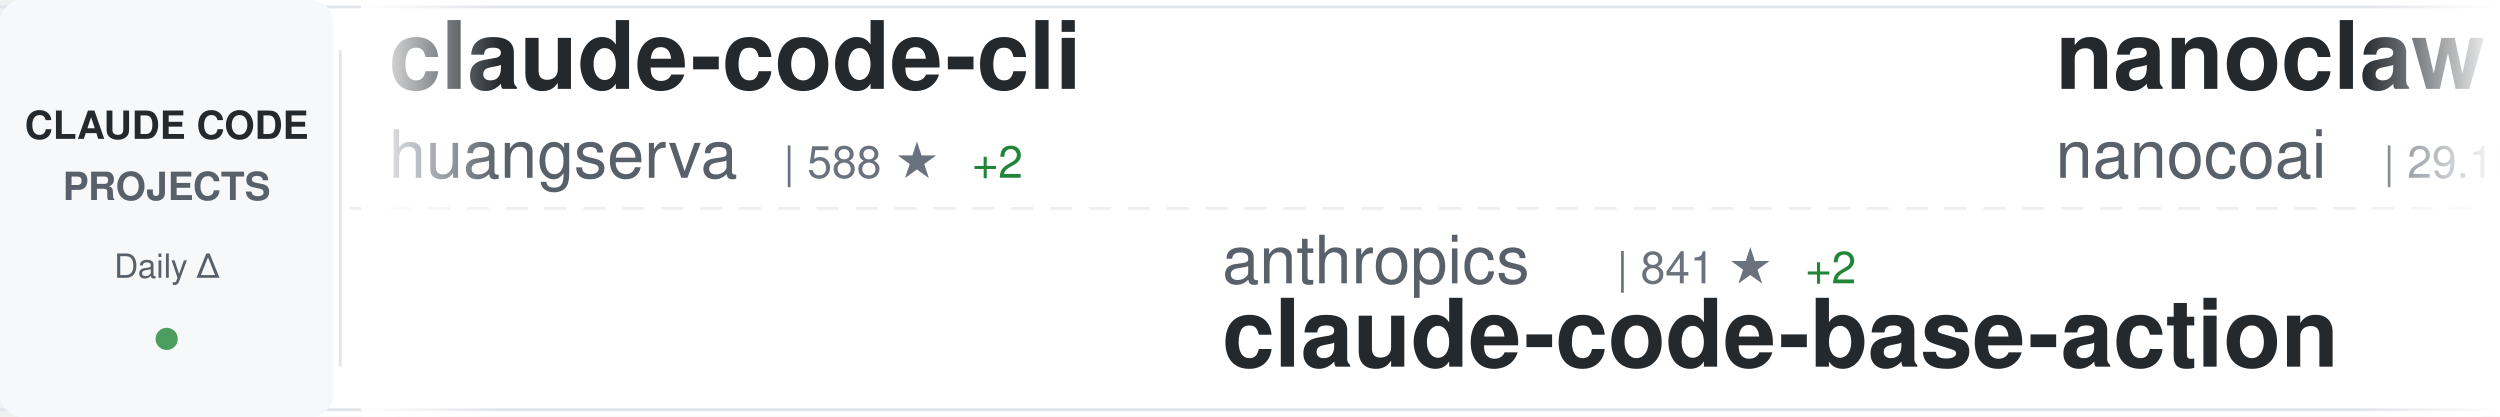
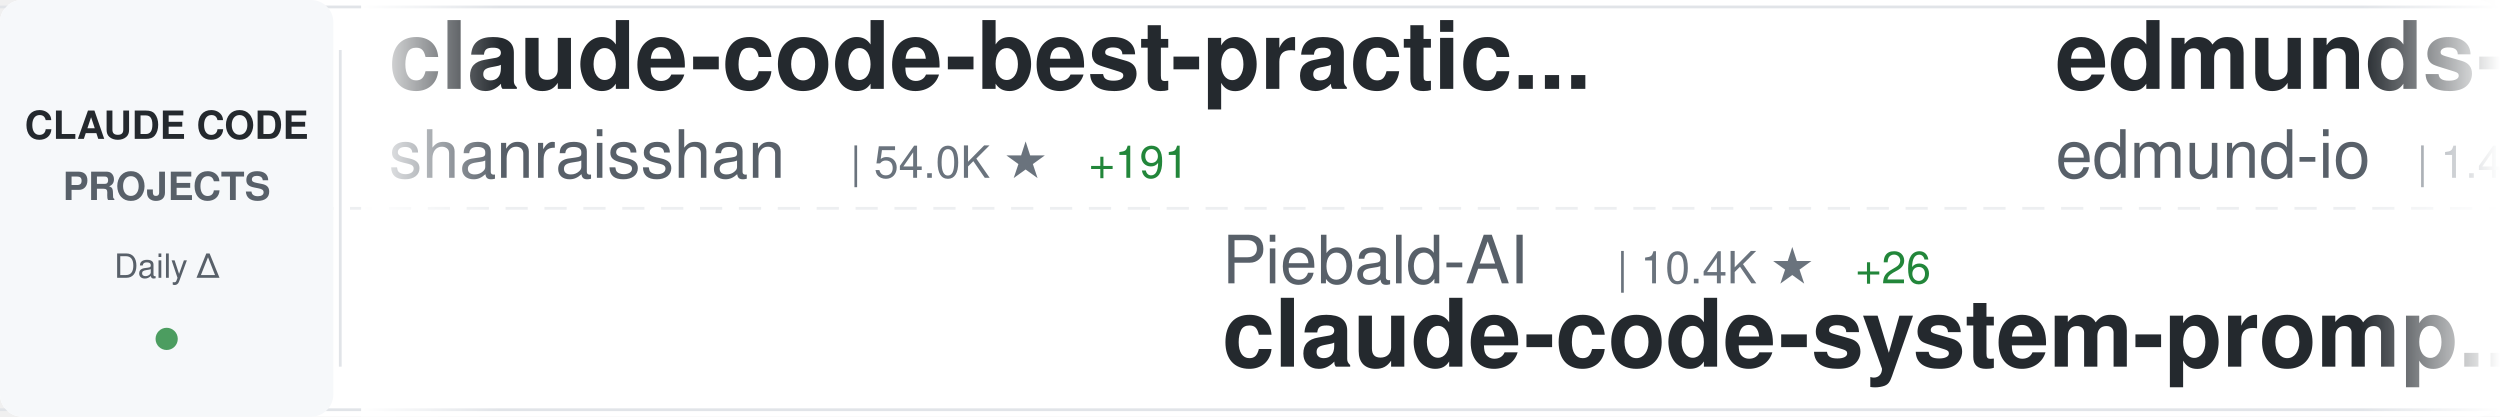
<svg xmlns="http://www.w3.org/2000/svg" width="900" height="150">
  <defs>
    <linearGradient id="awesomeLeftFade" x1="0%" y1="0%" x2="100%" y2="0%">
      <stop offset="0%" style="stop-color:#ffffff;stop-opacity:1" />
      <stop offset="100%" style="stop-color:#ffffff;stop-opacity:0" />
    </linearGradient>
    <linearGradient id="awesomeRightFade" x1="0%" y1="0%" x2="100%" y2="0%">
      <stop offset="0%" style="stop-color:#ffffff;stop-opacity:0" />
      <stop offset="100%" style="stop-color:#ffffff;stop-opacity:1" />
    </linearGradient>
  </defs>
  <rect width="900" height="150" fill="#ffffff" rx="8" />
  <rect x="0" y="2" width="900" height="1" fill="#e1e4e8" />
  <rect x="0" y="147" width="900" height="1" fill="#e1e4e8" />
  <line x1="0" y1="75" x2="900" y2="75" stroke="#e1e4e8" stroke-width="1" stroke-dasharray="8 6" opacity="0.6" />
  <rect x="0" y="0" width="120" height="150" fill="#f6f8fa" rx="8" />
  <text x="60" y="50" font-family="-apple-system, BlinkMacSystemFont, 'Segoe UI', Helvetica, Arial, sans-serif" font-size="14" font-weight="600" fill="#24292e" text-anchor="middle">CLAUDE CODE</text>
  <text x="60" y="72" font-family="-apple-system, BlinkMacSystemFont, 'Segoe UI', Helvetica, Arial, sans-serif" font-size="14" font-weight="600" fill="#586069" text-anchor="middle">PROJECTS</text>
  <text x="60" y="100" font-family="-apple-system, BlinkMacSystemFont, 'Segoe UI', Helvetica, Arial, sans-serif" font-size="12" font-weight="500" fill="#586069" text-anchor="middle">Daily Δ</text>
  <circle cx="60" cy="122" r="4" fill="#22863a" opacity="0.8" />
  <rect x="122" y="18" width="1" height="114" fill="#e1e4e8" />
  <clipPath id="awesomeTickerClip">
    <rect x="130" y="0" width="770" height="150" />
  </clipPath>
  <g clip-path="url(#awesomeTickerClip)">
    <g id="awesomeTickerItems">
      <animateTransform attributeName="transform" attributeType="XML" type="translate" from="0 0" to="-3000 0" dur="54s" repeatCount="indefinite" />
      <g transform="translate(0, 0)">
-         <text x="140" y="32" font-family="-apple-system, BlinkMacSystemFont, 'Segoe UI', Helvetica, Arial, sans-serif" font-size="34" font-weight="600" fill="#24292e">claude-code-cli</text>
-         <text x="140" y="64" font-family="-apple-system, BlinkMacSystemFont, 'Segoe UI', Helvetica, Arial, sans-serif" font-size="24" font-weight="400" fill="#586069">huangserva</text>
-         <text x="282" y="64" font-family="-apple-system, BlinkMacSystemFont, 'Segoe UI', Helvetica, Arial, sans-serif" font-size="16" font-weight="500" fill="#6a737d">| 588 ★</text>
-         <text x="350" y="64" font-family="-apple-system, BlinkMacSystemFont, 'Segoe UI', Helvetica, Arial, sans-serif" font-size="16" font-weight="500" fill="#22863a"> +2</text>
+         <text x="140" y="32" font-family="-apple-system, BlinkMacSystemFont, 'Segoe UI', Helvetica, Arial, sans-serif" font-size="34" font-weight="600" fill="#24292e">claude-code-best-practic...</text>
+         <text x="140" y="64" font-family="-apple-system, BlinkMacSystemFont, 'Segoe UI', Helvetica, Arial, sans-serif" font-size="24" font-weight="400" fill="#586069">shanraisshan</text>
+         <text x="306" y="64" font-family="-apple-system, BlinkMacSystemFont, 'Segoe UI', Helvetica, Arial, sans-serif" font-size="16" font-weight="500" fill="#6a737d">| 54.0K ★</text>
+         <text x="392" y="64" font-family="-apple-system, BlinkMacSystemFont, 'Segoe UI', Helvetica, Arial, sans-serif" font-size="16" font-weight="500" fill="#22863a"> +191</text>
      </g>
      <g transform="translate(300, 0)">
-         <text x="140" y="102" font-family="-apple-system, BlinkMacSystemFont, 'Segoe UI', Helvetica, Arial, sans-serif" font-size="24" font-weight="400" fill="#586069">anthropics</text>
-         <text x="282" y="102" font-family="-apple-system, BlinkMacSystemFont, 'Segoe UI', Helvetica, Arial, sans-serif" font-size="16" font-weight="500" fill="#6a737d">| 841 ★</text>
-         <text x="350" y="102" font-family="-apple-system, BlinkMacSystemFont, 'Segoe UI', Helvetica, Arial, sans-serif" font-size="16" font-weight="500" fill="#22863a"> +2</text>
-         <text x="140" y="132" font-family="-apple-system, BlinkMacSystemFont, 'Segoe UI', Helvetica, Arial, sans-serif" font-size="34" font-weight="600" fill="#24292e">claude-code-base-action</text>
+         <text x="140" y="102" font-family="-apple-system, BlinkMacSystemFont, 'Segoe UI', Helvetica, Arial, sans-serif" font-size="24" font-weight="400" fill="#586069">Piebald-AI</text>
+         <text x="282" y="102" font-family="-apple-system, BlinkMacSystemFont, 'Segoe UI', Helvetica, Arial, sans-serif" font-size="16" font-weight="500" fill="#6a737d">| 10.4K ★</text>
+         <text x="368" y="102" font-family="-apple-system, BlinkMacSystemFont, 'Segoe UI', Helvetica, Arial, sans-serif" font-size="16" font-weight="500" fill="#22863a"> +26</text>
+         <text x="140" y="132" font-family="-apple-system, BlinkMacSystemFont, 'Segoe UI', Helvetica, Arial, sans-serif" font-size="34" font-weight="600" fill="#24292e">claude-code-system-promp...</text>
      </g>
      <g transform="translate(600, 0)">
-         <text x="140" y="32" font-family="-apple-system, BlinkMacSystemFont, 'Segoe UI', Helvetica, Arial, sans-serif" font-size="34" font-weight="600" fill="#24292e">nanoclaw</text>
-         <text x="140" y="64" font-family="-apple-system, BlinkMacSystemFont, 'Segoe UI', Helvetica, Arial, sans-serif" font-size="24" font-weight="400" fill="#586069">nanocoai</text>
-         <text x="258" y="64" font-family="-apple-system, BlinkMacSystemFont, 'Segoe UI', Helvetica, Arial, sans-serif" font-size="16" font-weight="500" fill="#6a737d">| 29.1K ★</text>
-         <text x="344" y="64" font-family="-apple-system, BlinkMacSystemFont, 'Segoe UI', Helvetica, Arial, sans-serif" font-size="16" font-weight="500" fill="#22863a"> +45</text>
+         <text x="140" y="32" font-family="-apple-system, BlinkMacSystemFont, 'Segoe UI', Helvetica, Arial, sans-serif" font-size="34" font-weight="600" fill="#24292e">edmunds-claude-code</text>
+         <text x="140" y="64" font-family="-apple-system, BlinkMacSystemFont, 'Segoe UI', Helvetica, Arial, sans-serif" font-size="24" font-weight="400" fill="#586069">edmund-io</text>
+         <text x="270" y="64" font-family="-apple-system, BlinkMacSystemFont, 'Segoe UI', Helvetica, Arial, sans-serif" font-size="16" font-weight="500" fill="#6a737d">| 1.4K ★</text>
+         <text x="347" y="64" font-family="-apple-system, BlinkMacSystemFont, 'Segoe UI', Helvetica, Arial, sans-serif" font-size="16" font-weight="500" fill="#22863a"> +1</text>
      </g>
      <g transform="translate(900, 0)">
-         <text x="140" y="102" font-family="-apple-system, BlinkMacSystemFont, 'Segoe UI', Helvetica, Arial, sans-serif" font-size="24" font-weight="400" fill="#586069">sugyan</text>
-         <text x="234" y="102" font-family="-apple-system, BlinkMacSystemFont, 'Segoe UI', Helvetica, Arial, sans-serif" font-size="16" font-weight="500" fill="#6a737d">| 1.1K ★</text>
-         <text x="311" y="102" font-family="-apple-system, BlinkMacSystemFont, 'Segoe UI', Helvetica, Arial, sans-serif" font-size="16" font-weight="500" fill="#22863a"> +3</text>
-         <text x="140" y="132" font-family="-apple-system, BlinkMacSystemFont, 'Segoe UI', Helvetica, Arial, sans-serif" font-size="34" font-weight="600" fill="#24292e">claude-code-webui</text>
+         <text x="140" y="102" font-family="-apple-system, BlinkMacSystemFont, 'Segoe UI', Helvetica, Arial, sans-serif" font-size="24" font-weight="400" fill="#586069">alirezarezvani</text>
+         <text x="330" y="102" font-family="-apple-system, BlinkMacSystemFont, 'Segoe UI', Helvetica, Arial, sans-serif" font-size="16" font-weight="500" fill="#6a737d">| 15.6K ★</text>
+         <text x="416" y="102" font-family="-apple-system, BlinkMacSystemFont, 'Segoe UI', Helvetica, Arial, sans-serif" font-size="16" font-weight="500" fill="#22863a"> +149</text>
+         <text x="140" y="132" font-family="-apple-system, BlinkMacSystemFont, 'Segoe UI', Helvetica, Arial, sans-serif" font-size="34" font-weight="600" fill="#24292e">claude-skills</text>
      </g>
      <g transform="translate(1200, 0)">
-         <text x="140" y="32" font-family="-apple-system, BlinkMacSystemFont, 'Segoe UI', Helvetica, Arial, sans-serif" font-size="34" font-weight="600" fill="#24292e">Claude-Code</text>
-         <text x="140" y="64" font-family="-apple-system, BlinkMacSystemFont, 'Segoe UI', Helvetica, Arial, sans-serif" font-size="24" font-weight="400" fill="#586069">KPR111</text>
-         <text x="234" y="64" font-family="-apple-system, BlinkMacSystemFont, 'Segoe UI', Helvetica, Arial, sans-serif" font-size="16" font-weight="500" fill="#6a737d">| 17 ★</text>
+         <text x="140" y="32" font-family="-apple-system, BlinkMacSystemFont, 'Segoe UI', Helvetica, Arial, sans-serif" font-size="34" font-weight="600" fill="#24292e">claude-code-source</text>
+         <text x="140" y="64" font-family="-apple-system, BlinkMacSystemFont, 'Segoe UI', Helvetica, Arial, sans-serif" font-size="24" font-weight="400" fill="#586069">hangsman</text>
+         <text x="258" y="64" font-family="-apple-system, BlinkMacSystemFont, 'Segoe UI', Helvetica, Arial, sans-serif" font-size="16" font-weight="500" fill="#6a737d">| 780 ★</text>
      </g>
      <g transform="translate(1500, 0)">
-         <text x="140" y="102" font-family="-apple-system, BlinkMacSystemFont, 'Segoe UI', Helvetica, Arial, sans-serif" font-size="24" font-weight="400" fill="#586069">ChrisWiles</text>
-         <text x="282" y="102" font-family="-apple-system, BlinkMacSystemFont, 'Segoe UI', Helvetica, Arial, sans-serif" font-size="16" font-weight="500" fill="#6a737d">| 5.9K ★</text>
-         <text x="359" y="102" font-family="-apple-system, BlinkMacSystemFont, 'Segoe UI', Helvetica, Arial, sans-serif" font-size="16" font-weight="500" fill="#22863a"> +5</text>
-         <text x="140" y="132" font-family="-apple-system, BlinkMacSystemFont, 'Segoe UI', Helvetica, Arial, sans-serif" font-size="34" font-weight="600" fill="#24292e">claude-code-showcase</text>
+         <text x="140" y="102" font-family="-apple-system, BlinkMacSystemFont, 'Segoe UI', Helvetica, Arial, sans-serif" font-size="24" font-weight="400" fill="#586069">KPR111</text>
+         <text x="234" y="102" font-family="-apple-system, BlinkMacSystemFont, 'Segoe UI', Helvetica, Arial, sans-serif" font-size="16" font-weight="500" fill="#6a737d">| 17 ★</text>
+         <text x="140" y="132" font-family="-apple-system, BlinkMacSystemFont, 'Segoe UI', Helvetica, Arial, sans-serif" font-size="34" font-weight="600" fill="#24292e">Claude-Code</text>
      </g>
      <g transform="translate(1800, 0)">
-         <text x="140" y="32" font-family="-apple-system, BlinkMacSystemFont, 'Segoe UI', Helvetica, Arial, sans-serif" font-size="34" font-weight="600" fill="#24292e">claude-code-tips</text>
-         <text x="140" y="64" font-family="-apple-system, BlinkMacSystemFont, 'Segoe UI', Helvetica, Arial, sans-serif" font-size="24" font-weight="400" fill="#586069">ykdojo</text>
-         <text x="234" y="64" font-family="-apple-system, BlinkMacSystemFont, 'Segoe UI', Helvetica, Arial, sans-serif" font-size="16" font-weight="500" fill="#6a737d">| 8.4K ★</text>
-         <text x="311" y="64" font-family="-apple-system, BlinkMacSystemFont, 'Segoe UI', Helvetica, Arial, sans-serif" font-size="16" font-weight="500" fill="#22863a"> +15</text>
+         <text x="140" y="32" font-family="-apple-system, BlinkMacSystemFont, 'Segoe UI', Helvetica, Arial, sans-serif" font-size="34" font-weight="600" fill="#24292e">Claude-Code</text>
+         <text x="140" y="64" font-family="-apple-system, BlinkMacSystemFont, 'Segoe UI', Helvetica, Arial, sans-serif" font-size="24" font-weight="400" fill="#586069">pengchengneo</text>
+         <text x="306" y="64" font-family="-apple-system, BlinkMacSystemFont, 'Segoe UI', Helvetica, Arial, sans-serif" font-size="16" font-weight="500" fill="#6a737d">| 1.4K ★</text>
+         <text x="383" y="64" font-family="-apple-system, BlinkMacSystemFont, 'Segoe UI', Helvetica, Arial, sans-serif" font-size="16" font-weight="500" fill="#22863a"> +13</text>
      </g>
      <g transform="translate(2100, 0)">
-         <text x="140" y="102" font-family="-apple-system, BlinkMacSystemFont, 'Segoe UI', Helvetica, Arial, sans-serif" font-size="24" font-weight="400" fill="#586069">Cranot</text>
-         <text x="234" y="102" font-family="-apple-system, BlinkMacSystemFont, 'Segoe UI', Helvetica, Arial, sans-serif" font-size="16" font-weight="500" fill="#6a737d">| 2.8K ★</text>
-         <text x="311" y="102" font-family="-apple-system, BlinkMacSystemFont, 'Segoe UI', Helvetica, Arial, sans-serif" font-size="16" font-weight="500" fill="#22863a"> +1</text>
-         <text x="140" y="132" font-family="-apple-system, BlinkMacSystemFont, 'Segoe UI', Helvetica, Arial, sans-serif" font-size="34" font-weight="600" fill="#24292e">claude-code-guide</text>
+         <text x="140" y="102" font-family="-apple-system, BlinkMacSystemFont, 'Segoe UI', Helvetica, Arial, sans-serif" font-size="24" font-weight="400" fill="#586069">Hyper66666</text>
+         <text x="282" y="102" font-family="-apple-system, BlinkMacSystemFont, 'Segoe UI', Helvetica, Arial, sans-serif" font-size="16" font-weight="500" fill="#6a737d">| 214 ★</text>
+         <text x="140" y="132" font-family="-apple-system, BlinkMacSystemFont, 'Segoe UI', Helvetica, Arial, sans-serif" font-size="34" font-weight="600" fill="#24292e">claude-code-sourcemap</text>
      </g>
      <g transform="translate(2400, 0)">
-         <text x="140" y="32" font-family="-apple-system, BlinkMacSystemFont, 'Segoe UI', Helvetica, Arial, sans-serif" font-size="34" font-weight="600" fill="#24292e">CLIProxyAPI</text>
-         <text x="140" y="64" font-family="-apple-system, BlinkMacSystemFont, 'Segoe UI', Helvetica, Arial, sans-serif" font-size="24" font-weight="400" fill="#586069">router-for-me</text>
-         <text x="318" y="64" font-family="-apple-system, BlinkMacSystemFont, 'Segoe UI', Helvetica, Arial, sans-serif" font-size="16" font-weight="500" fill="#6a737d">| 33.7K ★</text>
-         <text x="404" y="64" font-family="-apple-system, BlinkMacSystemFont, 'Segoe UI', Helvetica, Arial, sans-serif" font-size="16" font-weight="500" fill="#22863a"> +263</text>
+         <text x="140" y="32" font-family="-apple-system, BlinkMacSystemFont, 'Segoe UI', Helvetica, Arial, sans-serif" font-size="34" font-weight="600" fill="#24292e">claude-code-analysis</text>
+         <text x="140" y="64" font-family="-apple-system, BlinkMacSystemFont, 'Segoe UI', Helvetica, Arial, sans-serif" font-size="24" font-weight="400" fill="#586069">liuup</text>
+         <text x="222" y="64" font-family="-apple-system, BlinkMacSystemFont, 'Segoe UI', Helvetica, Arial, sans-serif" font-size="16" font-weight="500" fill="#6a737d">| 2.6K ★</text>
+         <text x="299" y="64" font-family="-apple-system, BlinkMacSystemFont, 'Segoe UI', Helvetica, Arial, sans-serif" font-size="16" font-weight="500" fill="#22863a"> +32</text>
      </g>
      <g transform="translate(2700, 0)">
-         <text x="140" y="102" font-family="-apple-system, BlinkMacSystemFont, 'Segoe UI', Helvetica, Arial, sans-serif" font-size="24" font-weight="400" fill="#586069">fuergaosi233</text>
-         <text x="306" y="102" font-family="-apple-system, BlinkMacSystemFont, 'Segoe UI', Helvetica, Arial, sans-serif" font-size="16" font-weight="500" fill="#6a737d">| 2.6K ★</text>
-         <text x="383" y="102" font-family="-apple-system, BlinkMacSystemFont, 'Segoe UI', Helvetica, Arial, sans-serif" font-size="16" font-weight="500" fill="#22863a"> +4</text>
-         <text x="140" y="132" font-family="-apple-system, BlinkMacSystemFont, 'Segoe UI', Helvetica, Arial, sans-serif" font-size="34" font-weight="600" fill="#24292e">claude-code-proxy</text>
+         <text x="140" y="102" font-family="-apple-system, BlinkMacSystemFont, 'Segoe UI', Helvetica, Arial, sans-serif" font-size="24" font-weight="400" fill="#586069">SeemSeam</text>
+         <text x="258" y="102" font-family="-apple-system, BlinkMacSystemFont, 'Segoe UI', Helvetica, Arial, sans-serif" font-size="16" font-weight="500" fill="#6a737d">| 2.7K ★</text>
+         <text x="335" y="102" font-family="-apple-system, BlinkMacSystemFont, 'Segoe UI', Helvetica, Arial, sans-serif" font-size="16" font-weight="500" fill="#22863a"> +9</text>
+         <text x="140" y="132" font-family="-apple-system, BlinkMacSystemFont, 'Segoe UI', Helvetica, Arial, sans-serif" font-size="34" font-weight="600" fill="#24292e">claude_codex_bridge</text>
      </g>
      <g transform="translate(3000, 0)">
-         <text x="140" y="32" font-family="-apple-system, BlinkMacSystemFont, 'Segoe UI', Helvetica, Arial, sans-serif" font-size="34" font-weight="600" fill="#24292e">claude-code-cli</text>
-         <text x="140" y="64" font-family="-apple-system, BlinkMacSystemFont, 'Segoe UI', Helvetica, Arial, sans-serif" font-size="24" font-weight="400" fill="#586069">huangserva</text>
-         <text x="282" y="64" font-family="-apple-system, BlinkMacSystemFont, 'Segoe UI', Helvetica, Arial, sans-serif" font-size="16" font-weight="500" fill="#6a737d">| 588 ★</text>
-         <text x="350" y="64" font-family="-apple-system, BlinkMacSystemFont, 'Segoe UI', Helvetica, Arial, sans-serif" font-size="16" font-weight="500" fill="#22863a"> +2</text>
+         <text x="140" y="32" font-family="-apple-system, BlinkMacSystemFont, 'Segoe UI', Helvetica, Arial, sans-serif" font-size="34" font-weight="600" fill="#24292e">claude-code-best-practic...</text>
+         <text x="140" y="64" font-family="-apple-system, BlinkMacSystemFont, 'Segoe UI', Helvetica, Arial, sans-serif" font-size="24" font-weight="400" fill="#586069">shanraisshan</text>
+         <text x="306" y="64" font-family="-apple-system, BlinkMacSystemFont, 'Segoe UI', Helvetica, Arial, sans-serif" font-size="16" font-weight="500" fill="#6a737d">| 54.0K ★</text>
+         <text x="392" y="64" font-family="-apple-system, BlinkMacSystemFont, 'Segoe UI', Helvetica, Arial, sans-serif" font-size="16" font-weight="500" fill="#22863a"> +191</text>
      </g>
      <g transform="translate(3300, 0)">
-         <text x="140" y="102" font-family="-apple-system, BlinkMacSystemFont, 'Segoe UI', Helvetica, Arial, sans-serif" font-size="24" font-weight="400" fill="#586069">anthropics</text>
-         <text x="282" y="102" font-family="-apple-system, BlinkMacSystemFont, 'Segoe UI', Helvetica, Arial, sans-serif" font-size="16" font-weight="500" fill="#6a737d">| 841 ★</text>
-         <text x="350" y="102" font-family="-apple-system, BlinkMacSystemFont, 'Segoe UI', Helvetica, Arial, sans-serif" font-size="16" font-weight="500" fill="#22863a"> +2</text>
-         <text x="140" y="132" font-family="-apple-system, BlinkMacSystemFont, 'Segoe UI', Helvetica, Arial, sans-serif" font-size="34" font-weight="600" fill="#24292e">claude-code-base-action</text>
+         <text x="140" y="102" font-family="-apple-system, BlinkMacSystemFont, 'Segoe UI', Helvetica, Arial, sans-serif" font-size="24" font-weight="400" fill="#586069">Piebald-AI</text>
+         <text x="282" y="102" font-family="-apple-system, BlinkMacSystemFont, 'Segoe UI', Helvetica, Arial, sans-serif" font-size="16" font-weight="500" fill="#6a737d">| 10.4K ★</text>
+         <text x="368" y="102" font-family="-apple-system, BlinkMacSystemFont, 'Segoe UI', Helvetica, Arial, sans-serif" font-size="16" font-weight="500" fill="#22863a"> +26</text>
+         <text x="140" y="132" font-family="-apple-system, BlinkMacSystemFont, 'Segoe UI', Helvetica, Arial, sans-serif" font-size="34" font-weight="600" fill="#24292e">claude-code-system-promp...</text>
      </g>
      <g transform="translate(3600, 0)">
-         <text x="140" y="32" font-family="-apple-system, BlinkMacSystemFont, 'Segoe UI', Helvetica, Arial, sans-serif" font-size="34" font-weight="600" fill="#24292e">nanoclaw</text>
-         <text x="140" y="64" font-family="-apple-system, BlinkMacSystemFont, 'Segoe UI', Helvetica, Arial, sans-serif" font-size="24" font-weight="400" fill="#586069">nanocoai</text>
-         <text x="258" y="64" font-family="-apple-system, BlinkMacSystemFont, 'Segoe UI', Helvetica, Arial, sans-serif" font-size="16" font-weight="500" fill="#6a737d">| 29.1K ★</text>
-         <text x="344" y="64" font-family="-apple-system, BlinkMacSystemFont, 'Segoe UI', Helvetica, Arial, sans-serif" font-size="16" font-weight="500" fill="#22863a"> +45</text>
+         <text x="140" y="32" font-family="-apple-system, BlinkMacSystemFont, 'Segoe UI', Helvetica, Arial, sans-serif" font-size="34" font-weight="600" fill="#24292e">edmunds-claude-code</text>
+         <text x="140" y="64" font-family="-apple-system, BlinkMacSystemFont, 'Segoe UI', Helvetica, Arial, sans-serif" font-size="24" font-weight="400" fill="#586069">edmund-io</text>
+         <text x="270" y="64" font-family="-apple-system, BlinkMacSystemFont, 'Segoe UI', Helvetica, Arial, sans-serif" font-size="16" font-weight="500" fill="#6a737d">| 1.4K ★</text>
+         <text x="347" y="64" font-family="-apple-system, BlinkMacSystemFont, 'Segoe UI', Helvetica, Arial, sans-serif" font-size="16" font-weight="500" fill="#22863a"> +1</text>
      </g>
      <g transform="translate(3900, 0)">
-         <text x="140" y="102" font-family="-apple-system, BlinkMacSystemFont, 'Segoe UI', Helvetica, Arial, sans-serif" font-size="24" font-weight="400" fill="#586069">sugyan</text>
-         <text x="234" y="102" font-family="-apple-system, BlinkMacSystemFont, 'Segoe UI', Helvetica, Arial, sans-serif" font-size="16" font-weight="500" fill="#6a737d">| 1.1K ★</text>
-         <text x="311" y="102" font-family="-apple-system, BlinkMacSystemFont, 'Segoe UI', Helvetica, Arial, sans-serif" font-size="16" font-weight="500" fill="#22863a"> +3</text>
-         <text x="140" y="132" font-family="-apple-system, BlinkMacSystemFont, 'Segoe UI', Helvetica, Arial, sans-serif" font-size="34" font-weight="600" fill="#24292e">claude-code-webui</text>
+         <text x="140" y="102" font-family="-apple-system, BlinkMacSystemFont, 'Segoe UI', Helvetica, Arial, sans-serif" font-size="24" font-weight="400" fill="#586069">alirezarezvani</text>
+         <text x="330" y="102" font-family="-apple-system, BlinkMacSystemFont, 'Segoe UI', Helvetica, Arial, sans-serif" font-size="16" font-weight="500" fill="#6a737d">| 15.6K ★</text>
+         <text x="416" y="102" font-family="-apple-system, BlinkMacSystemFont, 'Segoe UI', Helvetica, Arial, sans-serif" font-size="16" font-weight="500" fill="#22863a"> +149</text>
+         <text x="140" y="132" font-family="-apple-system, BlinkMacSystemFont, 'Segoe UI', Helvetica, Arial, sans-serif" font-size="34" font-weight="600" fill="#24292e">claude-skills</text>
      </g>
    </g>
  </g>
  <rect x="130" y="0" width="50" height="150" fill="url(#awesomeLeftFade)" />
  <rect x="850" y="0" width="50" height="150" fill="url(#awesomeRightFade)" />
</svg>
